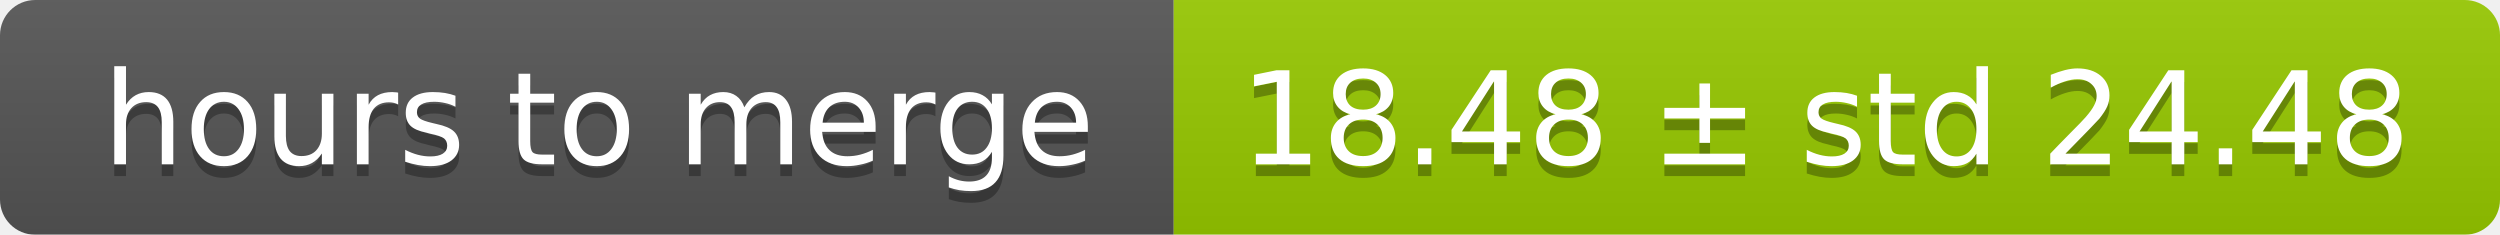
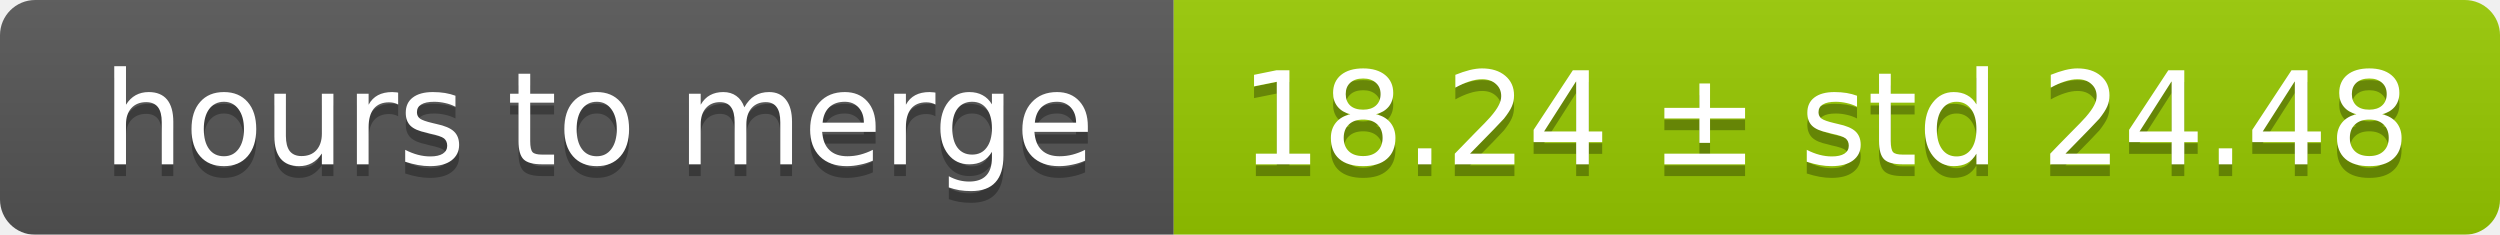
<svg xmlns="http://www.w3.org/2000/svg" width="213" height="20">
  <linearGradient id="smooth" x2="0" y2="100%">
    <stop offset="0" stop-color="#bbb" stop-opacity=".1" />
    <stop offset="1" stop-opacity=".1" />
  </linearGradient>
  <mask id="round">
    <rect width="213" height="20" rx="3" fill="#fff" />
  </mask>
  <g mask="url(#round)">
    <rect width="100" height="20" fill="#555" />
    <rect x="100" width="113" height="20" fill="#97ca00" />
    <rect width="213" height="20" fill="url(#smooth)" />
  </g>
  <g fill="#fff" text-anchor="middle" font-family="DejaVu Sans,Verdana,Geneva,sans-serif" font-size="11">
    <text x="51" y="15" fill="#010101" fill-opacity=".3">hours to merge</text>
    <text x="51" y="14">hours to merge</text>
-     <text x="155.5" y="15" fill="#010101" fill-opacity=".3">18.48 ± std 24.48</text>
-     <text x="155.5" y="14">18.48 ± std 24.48</text>
+     <text x="155.5" y="15" fill="#010101" fill-opacity=".3">18.24 ± std 24.48</text>
+     <text x="155.5" y="14">18.24 ± std 24.48</text>
  </g>
</svg>
